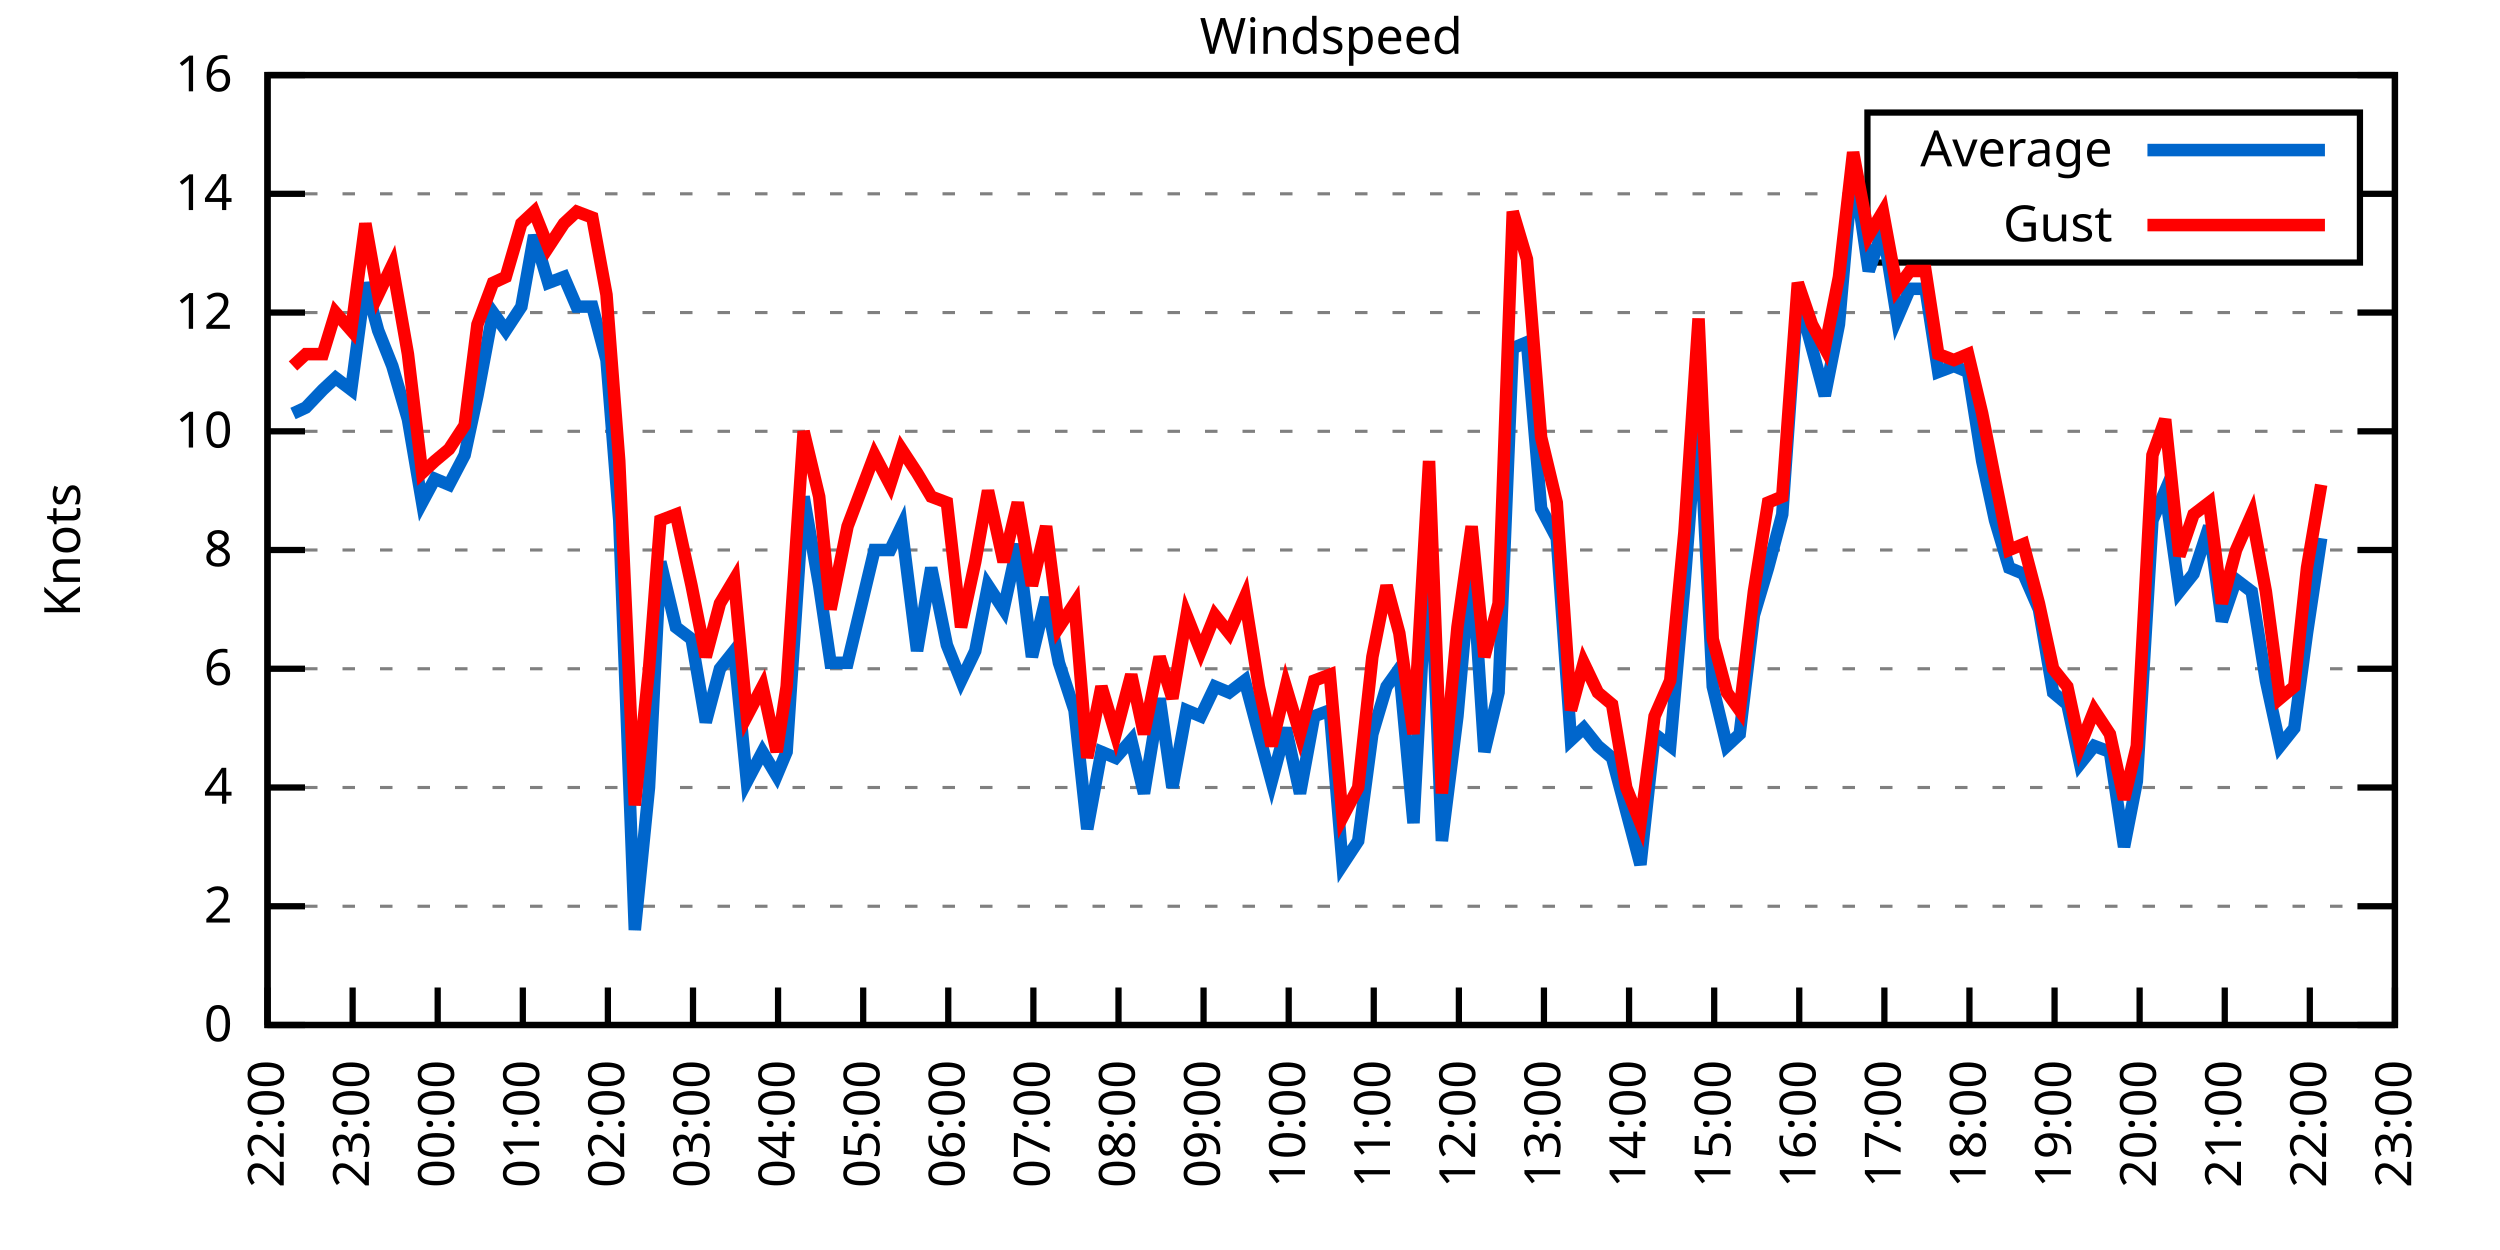
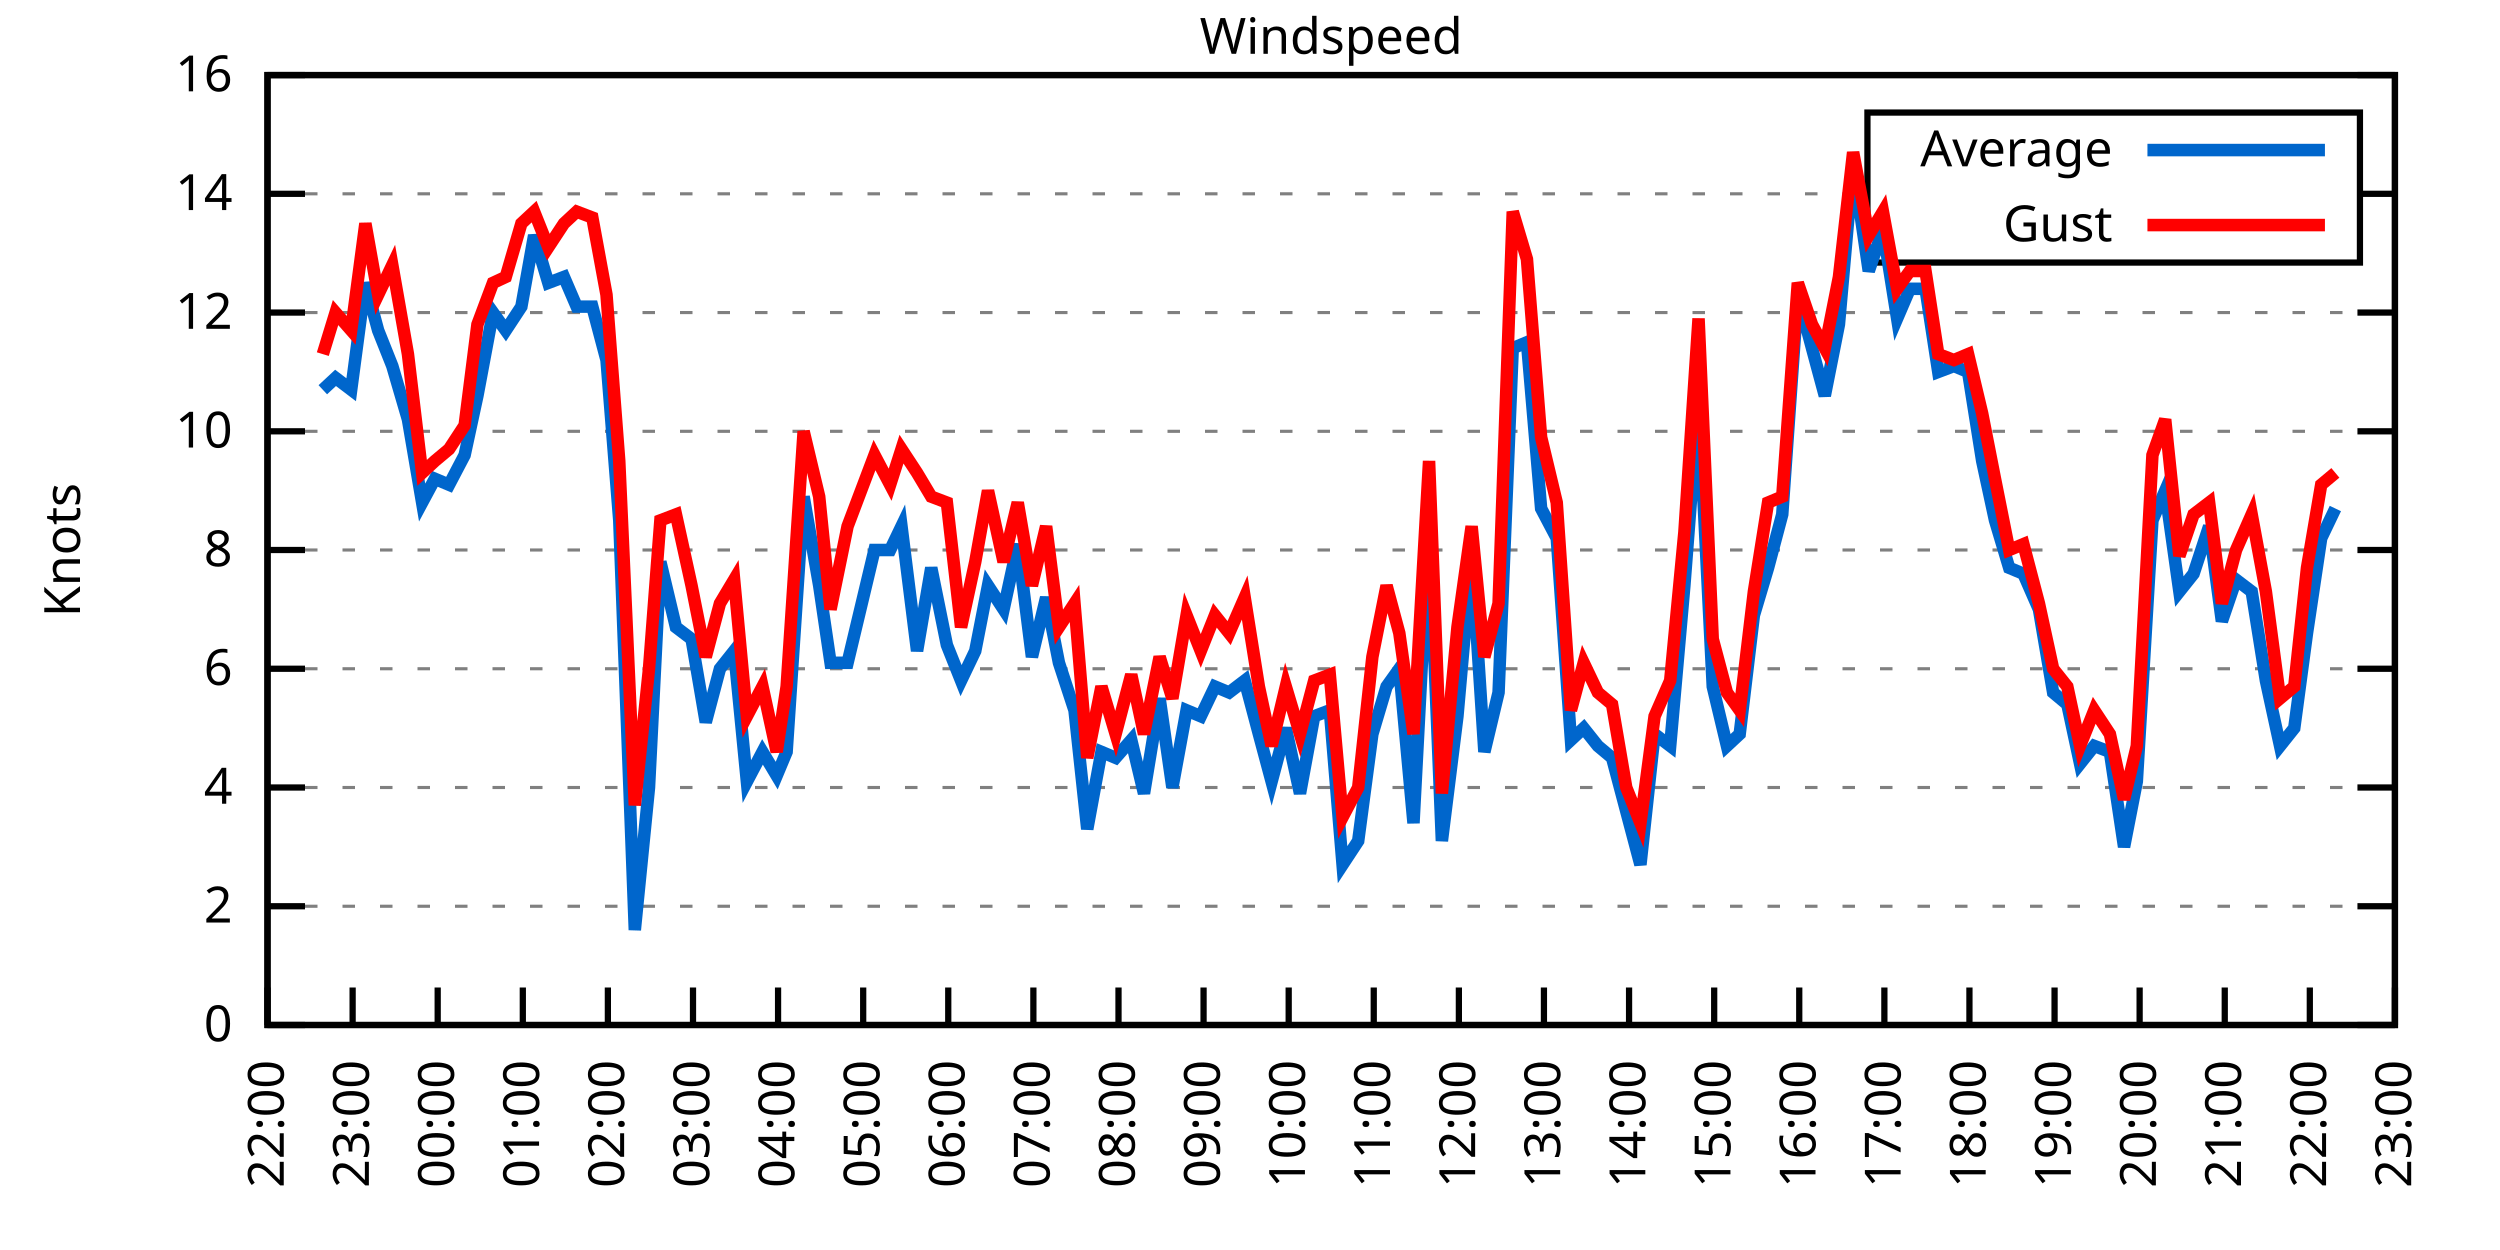
<svg xmlns="http://www.w3.org/2000/svg" xmlns:xlink="http://www.w3.org/1999/xlink" width="400" height="200" viewBox="0 0 400 200">
  <g id="gnuplot_canvas">
    <rect x="0" y="0" width="400" height="200" fill="none" />
    <defs>
      <circle id="gpDot" r="0.5" stroke-width="0.5" stroke="currentColor" />
      <path id="gpPt0" stroke-width="0.333" stroke="currentColor" d="M-1,0 h2 M0,-1 v2" />
      <path id="gpPt1" stroke-width="0.333" stroke="currentColor" d="M-1,-1 L1,1 M1,-1 L-1,1" />
      <path id="gpPt2" stroke-width="0.333" stroke="currentColor" d="M-1,0 L1,0 M0,-1 L0,1 M-1,-1 L1,1 M-1,1 L1,-1" />
      <rect id="gpPt3" stroke-width="0.333" stroke="currentColor" x="-1" y="-1" width="2" height="2" />
      <rect id="gpPt4" stroke-width="0.333" stroke="currentColor" fill="currentColor" x="-1" y="-1" width="2" height="2" />
      <circle id="gpPt5" stroke-width="0.333" stroke="currentColor" cx="0" cy="0" r="1" />
      <use xlink:href="#gpPt5" id="gpPt6" fill="currentColor" stroke="none" />
      <path id="gpPt7" stroke-width="0.333" stroke="currentColor" d="M0,-1.33 L-1.33,0.67 L1.33,0.67 z" />
      <use xlink:href="#gpPt7" id="gpPt8" fill="currentColor" stroke="none" />
      <use xlink:href="#gpPt7" id="gpPt9" stroke="currentColor" transform="rotate(180)" />
      <use xlink:href="#gpPt9" id="gpPt10" fill="currentColor" stroke="none" />
      <use xlink:href="#gpPt3" id="gpPt11" stroke="currentColor" transform="rotate(45)" />
      <use xlink:href="#gpPt11" id="gpPt12" fill="currentColor" stroke="none" />
      <path id="gpPt13" stroke-width="0.333" stroke="currentColor" d="M0,1.330 L1.265,0.411 L0.782,-1.067 L-0.782,-1.076 L-1.265,0.411 z" />
      <use xlink:href="#gpPt13" id="gpPt14" fill="currentColor" stroke="none" />
      <filter id="textbox" filterUnits="objectBoundingBox" x="0" y="0" height="1" width="1">
        <feFlood flood-color="white" flood-opacity="1" result="bgnd" />
        <feComposite in="SourceGraphic" in2="bgnd" operator="atop" />
      </filter>
      <filter id="greybox" filterUnits="objectBoundingBox" x="0" y="0" height="1" width="1">
        <feFlood flood-color="lightgrey" flood-opacity="1" result="grey" />
        <feComposite in="SourceGraphic" in2="grey" operator="atop" />
      </filter>
    </defs>
    <g fill="none" color="white" stroke="currentColor" stroke-width="1.00" stroke-linecap="butt" stroke-linejoin="miter">
</g>
    <g fill="none" color="black" stroke="currentColor" stroke-width="1.00" stroke-linecap="butt" stroke-linejoin="miter">
      <g stroke="none" shape-rendering="crispEdges">
        <polygon fill="rgb(255, 255, 255)" points="42.80,164.00 383.18,164.00 383.18,12.02 42.80,12.02 " />
      </g>
    </g>
    <g fill="none" color="black" stroke="currentColor" stroke-width="1.00" stroke-linecap="butt" stroke-linejoin="miter">
</g>
    <g fill="none" color="black" stroke="black" stroke-width="0.50" stroke-linecap="butt" stroke-linejoin="miter">
</g>
    <g fill="none" color="gray" stroke="currentColor" stroke-width="0.50" stroke-linecap="butt" stroke-linejoin="miter">
      <path stroke="gray" stroke-dasharray="2,4" class="gridline" d="M42.80,164.00 L383.19,164.00  " />
    </g>
    <g fill="none" color="gray" stroke="gray" stroke-width="1.00" stroke-linecap="butt" stroke-linejoin="miter">
</g>
    <g fill="none" color="black" stroke="currentColor" stroke-width="1.00" stroke-linecap="butt" stroke-linejoin="miter">
      <path stroke="black" d="M42.80,164.00 L48.80,164.00 M383.19,164.00 L377.19,164.00  " />
      <g transform="translate(37.20,166.60)" stroke="none" fill="black" font-family="Sans" font-size="8.00" text-anchor="end">
        <text>
          <tspan font-family="Sans"> 0</tspan>
        </text>
      </g>
    </g>
    <g fill="none" color="black" stroke="currentColor" stroke-width="1.00" stroke-linecap="butt" stroke-linejoin="miter">
</g>
    <g fill="none" color="black" stroke="black" stroke-width="0.50" stroke-linecap="butt" stroke-linejoin="miter">
</g>
    <g fill="none" color="gray" stroke="currentColor" stroke-width="0.50" stroke-linecap="butt" stroke-linejoin="miter">
      <path stroke="gray" stroke-dasharray="2,4" class="gridline" d="M42.80,145.00 L383.19,145.00  " />
    </g>
    <g fill="none" color="gray" stroke="gray" stroke-width="1.00" stroke-linecap="butt" stroke-linejoin="miter">
</g>
    <g fill="none" color="black" stroke="currentColor" stroke-width="1.00" stroke-linecap="butt" stroke-linejoin="miter">
      <path stroke="black" d="M42.80,145.00 L48.80,145.00 M383.19,145.00 L377.19,145.00  " />
      <g transform="translate(37.20,147.60)" stroke="none" fill="black" font-family="Sans" font-size="8.00" text-anchor="end">
        <text>
          <tspan font-family="Sans"> 2</tspan>
        </text>
      </g>
    </g>
    <g fill="none" color="black" stroke="currentColor" stroke-width="1.00" stroke-linecap="butt" stroke-linejoin="miter">
</g>
    <g fill="none" color="black" stroke="black" stroke-width="0.50" stroke-linecap="butt" stroke-linejoin="miter">
</g>
    <g fill="none" color="gray" stroke="currentColor" stroke-width="0.50" stroke-linecap="butt" stroke-linejoin="miter">
      <path stroke="gray" stroke-dasharray="2,4" class="gridline" d="M42.80,126.00 L383.19,126.00  " />
    </g>
    <g fill="none" color="gray" stroke="gray" stroke-width="1.00" stroke-linecap="butt" stroke-linejoin="miter">
</g>
    <g fill="none" color="black" stroke="currentColor" stroke-width="1.00" stroke-linecap="butt" stroke-linejoin="miter">
      <path stroke="black" d="M42.80,126.00 L48.80,126.00 M383.19,126.00 L377.19,126.00  " />
      <g transform="translate(37.20,128.60)" stroke="none" fill="black" font-family="Sans" font-size="8.00" text-anchor="end">
        <text>
          <tspan font-family="Sans"> 4</tspan>
        </text>
      </g>
    </g>
    <g fill="none" color="black" stroke="currentColor" stroke-width="1.00" stroke-linecap="butt" stroke-linejoin="miter">
</g>
    <g fill="none" color="black" stroke="black" stroke-width="0.50" stroke-linecap="butt" stroke-linejoin="miter">
</g>
    <g fill="none" color="gray" stroke="currentColor" stroke-width="0.50" stroke-linecap="butt" stroke-linejoin="miter">
      <path stroke="gray" stroke-dasharray="2,4" class="gridline" d="M42.80,107.00 L383.19,107.00  " />
    </g>
    <g fill="none" color="gray" stroke="gray" stroke-width="1.00" stroke-linecap="butt" stroke-linejoin="miter">
</g>
    <g fill="none" color="black" stroke="currentColor" stroke-width="1.00" stroke-linecap="butt" stroke-linejoin="miter">
      <path stroke="black" d="M42.80,107.00 L48.80,107.00 M383.19,107.00 L377.19,107.00  " />
      <g transform="translate(37.20,109.60)" stroke="none" fill="black" font-family="Sans" font-size="8.00" text-anchor="end">
        <text>
          <tspan font-family="Sans"> 6</tspan>
        </text>
      </g>
    </g>
    <g fill="none" color="black" stroke="currentColor" stroke-width="1.00" stroke-linecap="butt" stroke-linejoin="miter">
</g>
    <g fill="none" color="black" stroke="black" stroke-width="0.50" stroke-linecap="butt" stroke-linejoin="miter">
</g>
    <g fill="none" color="gray" stroke="currentColor" stroke-width="0.50" stroke-linecap="butt" stroke-linejoin="miter">
      <path stroke="gray" stroke-dasharray="2,4" class="gridline" d="M42.80,88.00 L383.19,88.00  " />
    </g>
    <g fill="none" color="gray" stroke="gray" stroke-width="1.00" stroke-linecap="butt" stroke-linejoin="miter">
</g>
    <g fill="none" color="black" stroke="currentColor" stroke-width="1.00" stroke-linecap="butt" stroke-linejoin="miter">
      <path stroke="black" d="M42.80,88.00 L48.80,88.00 M383.19,88.00 L377.19,88.00  " />
      <g transform="translate(37.20,90.60)" stroke="none" fill="black" font-family="Sans" font-size="8.00" text-anchor="end">
        <text>
          <tspan font-family="Sans"> 8</tspan>
        </text>
      </g>
    </g>
    <g fill="none" color="black" stroke="currentColor" stroke-width="1.00" stroke-linecap="butt" stroke-linejoin="miter">
</g>
    <g fill="none" color="black" stroke="black" stroke-width="0.50" stroke-linecap="butt" stroke-linejoin="miter">
</g>
    <g fill="none" color="gray" stroke="currentColor" stroke-width="0.50" stroke-linecap="butt" stroke-linejoin="miter">
      <path stroke="gray" stroke-dasharray="2,4" class="gridline" d="M42.80,69.01 L383.19,69.01  " />
    </g>
    <g fill="none" color="gray" stroke="gray" stroke-width="1.00" stroke-linecap="butt" stroke-linejoin="miter">
</g>
    <g fill="none" color="black" stroke="currentColor" stroke-width="1.00" stroke-linecap="butt" stroke-linejoin="miter">
      <path stroke="black" d="M42.80,69.01 L48.80,69.01 M383.19,69.01 L377.19,69.01  " />
      <g transform="translate(37.20,71.61)" stroke="none" fill="black" font-family="Sans" font-size="8.00" text-anchor="end">
        <text>
          <tspan font-family="Sans"> 10</tspan>
        </text>
      </g>
    </g>
    <g fill="none" color="black" stroke="currentColor" stroke-width="1.00" stroke-linecap="butt" stroke-linejoin="miter">
</g>
    <g fill="none" color="black" stroke="black" stroke-width="0.50" stroke-linecap="butt" stroke-linejoin="miter">
</g>
    <g fill="none" color="gray" stroke="currentColor" stroke-width="0.50" stroke-linecap="butt" stroke-linejoin="miter">
      <path stroke="gray" stroke-dasharray="2,4" class="gridline" d="M42.80,50.01 L383.19,50.01  " />
    </g>
    <g fill="none" color="gray" stroke="gray" stroke-width="1.00" stroke-linecap="butt" stroke-linejoin="miter">
</g>
    <g fill="none" color="black" stroke="currentColor" stroke-width="1.00" stroke-linecap="butt" stroke-linejoin="miter">
      <path stroke="black" d="M42.80,50.01 L48.80,50.01 M383.19,50.01 L377.19,50.01  " />
      <g transform="translate(37.20,52.61)" stroke="none" fill="black" font-family="Sans" font-size="8.00" text-anchor="end">
        <text>
          <tspan font-family="Sans"> 12</tspan>
        </text>
      </g>
    </g>
    <g fill="none" color="black" stroke="currentColor" stroke-width="1.00" stroke-linecap="butt" stroke-linejoin="miter">
</g>
    <g fill="none" color="black" stroke="black" stroke-width="0.50" stroke-linecap="butt" stroke-linejoin="miter">
</g>
    <g fill="none" color="gray" stroke="currentColor" stroke-width="0.50" stroke-linecap="butt" stroke-linejoin="miter">
      <path stroke="gray" stroke-dasharray="2,4" class="gridline" d="M42.80,31.01 L298.79,31.01 M377.59,31.01 L383.19,31.01  " />
    </g>
    <g fill="none" color="gray" stroke="gray" stroke-width="1.00" stroke-linecap="butt" stroke-linejoin="miter">
</g>
    <g fill="none" color="black" stroke="currentColor" stroke-width="1.00" stroke-linecap="butt" stroke-linejoin="miter">
      <path stroke="black" d="M42.80,31.01 L48.80,31.01 M383.19,31.01 L377.19,31.01  " />
      <g transform="translate(37.20,33.61)" stroke="none" fill="black" font-family="Sans" font-size="8.00" text-anchor="end">
        <text>
          <tspan font-family="Sans"> 14</tspan>
        </text>
      </g>
    </g>
    <g fill="none" color="black" stroke="currentColor" stroke-width="1.00" stroke-linecap="butt" stroke-linejoin="miter">
</g>
    <g fill="none" color="black" stroke="black" stroke-width="0.50" stroke-linecap="butt" stroke-linejoin="miter">
</g>
    <g fill="none" color="gray" stroke="currentColor" stroke-width="0.50" stroke-linecap="butt" stroke-linejoin="miter">
      <path stroke="gray" stroke-dasharray="2,4" class="gridline" d="M42.80,12.01 L383.19,12.01  " />
    </g>
    <g fill="none" color="gray" stroke="gray" stroke-width="1.00" stroke-linecap="butt" stroke-linejoin="miter">
</g>
    <g fill="none" color="black" stroke="currentColor" stroke-width="1.00" stroke-linecap="butt" stroke-linejoin="miter">
      <path stroke="black" d="M42.80,12.01 L48.80,12.01 M383.19,12.01 L377.19,12.01  " />
      <g transform="translate(37.20,14.61)" stroke="none" fill="black" font-family="Sans" font-size="8.00" text-anchor="end">
        <text>
          <tspan font-family="Sans"> 16</tspan>
        </text>
      </g>
    </g>
    <g fill="none" color="black" stroke="currentColor" stroke-width="1.00" stroke-linecap="butt" stroke-linejoin="miter">
      <path stroke="black" d="M42.80,164.00 L42.80,158.00  " />
      <g transform="translate(45.40,169.60) rotate(270.00)" stroke="none" fill="black" font-family="Sans" font-size="8.00" text-anchor="end">
        <text>
          <tspan font-family="Sans">22:00</tspan>
        </text>
      </g>
    </g>
    <g fill="none" color="black" stroke="currentColor" stroke-width="1.00" stroke-linecap="butt" stroke-linejoin="miter">
      <path stroke="black" d="M56.42,164.00 L56.42,158.00  " />
      <g transform="translate(59.02,169.60) rotate(270.00)" stroke="none" fill="black" font-family="Sans" font-size="8.00" text-anchor="end">
        <text>
          <tspan font-family="Sans">23:00</tspan>
        </text>
      </g>
    </g>
    <g fill="none" color="black" stroke="currentColor" stroke-width="1.00" stroke-linecap="butt" stroke-linejoin="miter">
      <path stroke="black" d="M70.03,164.00 L70.03,158.00  " />
      <g transform="translate(72.63,169.60) rotate(270.00)" stroke="none" fill="black" font-family="Sans" font-size="8.00" text-anchor="end">
        <text>
          <tspan font-family="Sans">00:00</tspan>
        </text>
      </g>
    </g>
    <g fill="none" color="black" stroke="currentColor" stroke-width="1.00" stroke-linecap="butt" stroke-linejoin="miter">
      <path stroke="black" d="M83.65,164.00 L83.65,158.00  " />
      <g transform="translate(86.25,169.60) rotate(270.00)" stroke="none" fill="black" font-family="Sans" font-size="8.00" text-anchor="end">
        <text>
          <tspan font-family="Sans">01:00</tspan>
        </text>
      </g>
    </g>
    <g fill="none" color="black" stroke="currentColor" stroke-width="1.00" stroke-linecap="butt" stroke-linejoin="miter">
      <path stroke="black" d="M97.26,164.00 L97.26,158.00  " />
      <g transform="translate(99.86,169.60) rotate(270.00)" stroke="none" fill="black" font-family="Sans" font-size="8.00" text-anchor="end">
        <text>
          <tspan font-family="Sans">02:00</tspan>
        </text>
      </g>
    </g>
    <g fill="none" color="black" stroke="currentColor" stroke-width="1.00" stroke-linecap="butt" stroke-linejoin="miter">
      <path stroke="black" d="M110.88,164.00 L110.88,158.00  " />
      <g transform="translate(113.48,169.60) rotate(270.00)" stroke="none" fill="black" font-family="Sans" font-size="8.00" text-anchor="end">
        <text>
          <tspan font-family="Sans">03:00</tspan>
        </text>
      </g>
    </g>
    <g fill="none" color="black" stroke="currentColor" stroke-width="1.00" stroke-linecap="butt" stroke-linejoin="miter">
      <path stroke="black" d="M124.49,164.00 L124.49,158.00  " />
      <g transform="translate(127.09,169.60) rotate(270.00)" stroke="none" fill="black" font-family="Sans" font-size="8.00" text-anchor="end">
        <text>
          <tspan font-family="Sans">04:00</tspan>
        </text>
      </g>
    </g>
    <g fill="none" color="black" stroke="currentColor" stroke-width="1.00" stroke-linecap="butt" stroke-linejoin="miter">
      <path stroke="black" d="M138.11,164.00 L138.11,158.00  " />
      <g transform="translate(140.71,169.60) rotate(270.00)" stroke="none" fill="black" font-family="Sans" font-size="8.00" text-anchor="end">
        <text>
          <tspan font-family="Sans">05:00</tspan>
        </text>
      </g>
    </g>
    <g fill="none" color="black" stroke="currentColor" stroke-width="1.00" stroke-linecap="butt" stroke-linejoin="miter">
      <path stroke="black" d="M151.72,164.00 L151.72,158.00  " />
      <g transform="translate(154.32,169.60) rotate(270.00)" stroke="none" fill="black" font-family="Sans" font-size="8.00" text-anchor="end">
        <text>
          <tspan font-family="Sans">06:00</tspan>
        </text>
      </g>
    </g>
    <g fill="none" color="black" stroke="currentColor" stroke-width="1.00" stroke-linecap="butt" stroke-linejoin="miter">
      <path stroke="black" d="M165.34,164.00 L165.34,158.00  " />
      <g transform="translate(167.94,169.60) rotate(270.00)" stroke="none" fill="black" font-family="Sans" font-size="8.00" text-anchor="end">
        <text>
          <tspan font-family="Sans">07:00</tspan>
        </text>
      </g>
    </g>
    <g fill="none" color="black" stroke="currentColor" stroke-width="1.00" stroke-linecap="butt" stroke-linejoin="miter">
      <path stroke="black" d="M178.96,164.00 L178.96,158.00  " />
      <g transform="translate(181.56,169.60) rotate(270.00)" stroke="none" fill="black" font-family="Sans" font-size="8.00" text-anchor="end">
        <text>
          <tspan font-family="Sans">08:00</tspan>
        </text>
      </g>
    </g>
    <g fill="none" color="black" stroke="currentColor" stroke-width="1.00" stroke-linecap="butt" stroke-linejoin="miter">
      <path stroke="black" d="M192.57,164.00 L192.57,158.00  " />
      <g transform="translate(195.17,169.60) rotate(270.00)" stroke="none" fill="black" font-family="Sans" font-size="8.00" text-anchor="end">
        <text>
          <tspan font-family="Sans">09:00</tspan>
        </text>
      </g>
    </g>
    <g fill="none" color="black" stroke="currentColor" stroke-width="1.00" stroke-linecap="butt" stroke-linejoin="miter">
      <path stroke="black" d="M206.19,164.00 L206.19,158.00  " />
      <g transform="translate(208.79,169.60) rotate(270.00)" stroke="none" fill="black" font-family="Sans" font-size="8.00" text-anchor="end">
        <text>
          <tspan font-family="Sans">10:00</tspan>
        </text>
      </g>
    </g>
    <g fill="none" color="black" stroke="currentColor" stroke-width="1.00" stroke-linecap="butt" stroke-linejoin="miter">
      <path stroke="black" d="M219.80,164.00 L219.80,158.00  " />
      <g transform="translate(222.40,169.60) rotate(270.00)" stroke="none" fill="black" font-family="Sans" font-size="8.00" text-anchor="end">
        <text>
          <tspan font-family="Sans">11:00</tspan>
        </text>
      </g>
    </g>
    <g fill="none" color="black" stroke="currentColor" stroke-width="1.00" stroke-linecap="butt" stroke-linejoin="miter">
      <path stroke="black" d="M233.42,164.00 L233.42,158.00  " />
      <g transform="translate(236.02,169.60) rotate(270.00)" stroke="none" fill="black" font-family="Sans" font-size="8.00" text-anchor="end">
        <text>
          <tspan font-family="Sans">12:00</tspan>
        </text>
      </g>
    </g>
    <g fill="none" color="black" stroke="currentColor" stroke-width="1.00" stroke-linecap="butt" stroke-linejoin="miter">
      <path stroke="black" d="M247.03,164.00 L247.03,158.00  " />
      <g transform="translate(249.63,169.60) rotate(270.00)" stroke="none" fill="black" font-family="Sans" font-size="8.00" text-anchor="end">
        <text>
          <tspan font-family="Sans">13:00</tspan>
        </text>
      </g>
    </g>
    <g fill="none" color="black" stroke="currentColor" stroke-width="1.00" stroke-linecap="butt" stroke-linejoin="miter">
      <path stroke="black" d="M260.65,164.00 L260.65,158.00  " />
      <g transform="translate(263.25,169.60) rotate(270.00)" stroke="none" fill="black" font-family="Sans" font-size="8.00" text-anchor="end">
        <text>
          <tspan font-family="Sans">14:00</tspan>
        </text>
      </g>
    </g>
    <g fill="none" color="black" stroke="currentColor" stroke-width="1.00" stroke-linecap="butt" stroke-linejoin="miter">
      <path stroke="black" d="M274.27,164.00 L274.27,158.00  " />
      <g transform="translate(276.87,169.60) rotate(270.00)" stroke="none" fill="black" font-family="Sans" font-size="8.00" text-anchor="end">
        <text>
          <tspan font-family="Sans">15:00</tspan>
        </text>
      </g>
    </g>
    <g fill="none" color="black" stroke="currentColor" stroke-width="1.00" stroke-linecap="butt" stroke-linejoin="miter">
      <path stroke="black" d="M287.88,164.00 L287.88,158.00  " />
      <g transform="translate(290.48,169.60) rotate(270.00)" stroke="none" fill="black" font-family="Sans" font-size="8.00" text-anchor="end">
        <text>
          <tspan font-family="Sans">16:00</tspan>
        </text>
      </g>
    </g>
    <g fill="none" color="black" stroke="currentColor" stroke-width="1.00" stroke-linecap="butt" stroke-linejoin="miter">
      <path stroke="black" d="M301.50,164.00 L301.50,158.00  " />
      <g transform="translate(304.10,169.60) rotate(270.00)" stroke="none" fill="black" font-family="Sans" font-size="8.00" text-anchor="end">
        <text>
          <tspan font-family="Sans">17:00</tspan>
        </text>
      </g>
    </g>
    <g fill="none" color="black" stroke="currentColor" stroke-width="1.00" stroke-linecap="butt" stroke-linejoin="miter">
      <path stroke="black" d="M315.11,164.00 L315.11,158.00  " />
      <g transform="translate(317.71,169.60) rotate(270.00)" stroke="none" fill="black" font-family="Sans" font-size="8.00" text-anchor="end">
        <text>
          <tspan font-family="Sans">18:00</tspan>
        </text>
      </g>
    </g>
    <g fill="none" color="black" stroke="currentColor" stroke-width="1.00" stroke-linecap="butt" stroke-linejoin="miter">
      <path stroke="black" d="M328.73,164.00 L328.73,158.00  " />
      <g transform="translate(331.33,169.60) rotate(270.00)" stroke="none" fill="black" font-family="Sans" font-size="8.00" text-anchor="end">
        <text>
          <tspan font-family="Sans">19:00</tspan>
        </text>
      </g>
    </g>
    <g fill="none" color="black" stroke="currentColor" stroke-width="1.00" stroke-linecap="butt" stroke-linejoin="miter">
      <path stroke="black" d="M342.34,164.00 L342.34,158.00  " />
      <g transform="translate(344.94,169.60) rotate(270.00)" stroke="none" fill="black" font-family="Sans" font-size="8.00" text-anchor="end">
        <text>
          <tspan font-family="Sans">20:00</tspan>
        </text>
      </g>
    </g>
    <g fill="none" color="black" stroke="currentColor" stroke-width="1.00" stroke-linecap="butt" stroke-linejoin="miter">
      <path stroke="black" d="M355.96,164.00 L355.96,158.00  " />
      <g transform="translate(358.56,169.60) rotate(270.00)" stroke="none" fill="black" font-family="Sans" font-size="8.00" text-anchor="end">
        <text>
          <tspan font-family="Sans">21:00</tspan>
        </text>
      </g>
    </g>
    <g fill="none" color="black" stroke="currentColor" stroke-width="1.00" stroke-linecap="butt" stroke-linejoin="miter">
      <path stroke="black" d="M369.57,164.00 L369.57,158.00  " />
      <g transform="translate(372.17,169.60) rotate(270.00)" stroke="none" fill="black" font-family="Sans" font-size="8.00" text-anchor="end">
        <text>
          <tspan font-family="Sans">22:00</tspan>
        </text>
      </g>
    </g>
    <g fill="none" color="black" stroke="currentColor" stroke-width="1.00" stroke-linecap="butt" stroke-linejoin="miter">
      <path stroke="black" d="M383.19,164.00 L383.19,158.00  " />
      <g transform="translate(385.79,169.60) rotate(270.00)" stroke="none" fill="black" font-family="Sans" font-size="8.00" text-anchor="end">
        <text>
          <tspan font-family="Sans">23:00</tspan>
        </text>
      </g>
    </g>
    <g fill="none" color="black" stroke="currentColor" stroke-width="1.00" stroke-linecap="butt" stroke-linejoin="miter">
</g>
    <g fill="none" color="black" stroke="currentColor" stroke-width="1.00" stroke-linecap="butt" stroke-linejoin="miter">
      <path stroke="black" d="M42.80,12.01 L42.80,164.00 L383.19,164.00 L383.19,12.01 L42.80,12.01 Z  " />
    </g>
    <g fill="none" color="black" stroke="currentColor" stroke-width="1.00" stroke-linecap="butt" stroke-linejoin="miter">
</g>
    <g fill="none" color="black" stroke="currentColor" stroke-width="1.00" stroke-linecap="butt" stroke-linejoin="miter">
      <path stroke="black" d="M298.79,42.01 L298.79,18.01 L377.59,18.01 L377.59,42.01 L298.79,42.01 Z  " />
    </g>
    <g id="Windspeed_plot_1">
      <g fill="none" color="white" stroke="black" stroke-width="2.00" stroke-linecap="butt" stroke-linejoin="miter">
</g>
      <g fill="none" color="black" stroke="currentColor" stroke-width="2.00" stroke-linecap="butt" stroke-linejoin="miter">
        <g transform="translate(337.99,26.61)" stroke="none" fill="black" font-family="Sans" font-size="8.00" text-anchor="end">
          <text>
            <tspan font-family="Sans">Average</tspan>
          </text>
        </g>
      </g>
      <g fill="none" color="black" stroke="currentColor" stroke-width="2.00" stroke-linecap="butt" stroke-linejoin="miter">
-         <path stroke="rgb(  0, 102, 204)" d="M343.59,24.01 L371.99,24.01 M46.88,66.16 L48.93,65.21 L51.65,62.36 L53.69,60.46 L56.19,62.36 L58.46,45.26   L60.50,52.86 L62.77,58.56 L65.27,67.11 L67.54,80.41 L69.58,76.61 L71.85,77.56 L74.34,72.81 L76.39,63.31   L78.88,50.01 L80.92,52.86 L83.42,49.06 L85.46,37.66 L87.73,45.26 L90.23,44.31 L92.27,49.06 L94.77,49.06   L97.04,57.61 L99.08,83.26 L101.57,148.80 L103.84,126.00 L105.66,89.90 L108.15,100.35 L110.65,102.25 L112.92,115.55   L115.19,107.00 L117.46,104.15 L119.50,125.05 L122.00,120.30 L124.27,124.10 L125.86,120.30 L128.58,79.46 L131.07,93.70   L132.89,106.05 L135.61,106.05 L139.92,88.00 L142.42,88.00 L144.24,84.21 L146.73,104.15 L149.00,90.85 L151.50,103.20   L153.77,108.90 L156.04,104.15 L158.08,93.70 L160.57,97.50 L162.84,87.06 L165.11,105.10 L167.38,95.60 L169.43,106.05   L171.92,113.65 L173.96,132.65 L176.23,120.30 L178.50,121.25 L181.00,118.40 L183.04,126.95 L185.54,111.75 L187.58,126.00   L189.85,113.65 L192.12,114.60 L194.39,109.85 L196.66,110.80 L199.15,108.90 L201.42,117.45 L203.46,125.05 L205.73,116.50   L208.00,126.95 L210.27,114.60 L212.77,113.65 L214.81,138.35 L217.31,134.55 L219.58,117.45 L221.85,109.85 L223.89,107.00   L226.16,131.70 L228.65,84.21 L230.70,134.55 L233.19,114.60 L235.46,88.95 L237.50,120.30 L239.77,110.80 L242.04,55.71   L244.31,54.76 L246.58,81.36 L249.08,86.11 L251.35,118.40 L253.39,116.50 L255.66,119.35 L257.93,121.25 L260.20,129.80   L262.47,138.35 L264.73,117.45 L267.23,119.35 L269.50,93.70 L271.77,64.26 L274.04,109.85 L276.31,119.35 L278.35,117.45   L280.62,98.45 L282.89,90.85 L285.16,82.31 L287.65,47.16 L289.92,55.71 L291.97,63.31 L294.23,51.91 L296.50,26.26   L299.00,43.36 L301.27,36.71 L303.54,50.96 L305.58,46.21 L308.08,46.21 L310.12,59.51 L312.62,58.56 L314.89,59.51   L317.15,73.76 L319.20,83.26 L321.47,90.85 L323.74,91.80 L326.23,97.50 L328.50,110.80 L330.77,112.70 L332.81,122.20   L335.08,119.35 L337.58,120.30 L339.85,135.50 L341.89,125.05 L344.39,83.26 L346.43,78.51 L348.70,94.65 L350.97,91.80   L353.46,84.21 L355.50,99.40 L357.77,92.75 L360.27,94.65 L362.54,108.90 L364.81,119.35 L367.08,116.50 L369.12,101.30   L371.39,86.11  " />
+         <path stroke="rgb(  0, 102, 204)" d="M343.59,24.01 L371.99,24.01 M51.65,62.36 L53.69,60.46 L56.19,62.36 L58.46,45.26 L60.50,52.86 L62.77,58.56   L65.27,67.11 L67.54,80.41 L69.58,76.61 L71.85,77.56 L74.34,72.81 L76.39,63.31 L78.88,50.01 L80.92,52.86   L83.42,49.06 L85.46,37.66 L87.73,45.26 L90.23,44.31 L92.27,49.06 L94.77,49.06 L97.04,57.61 L99.08,83.26   L101.57,148.80 L103.84,126.00 L105.66,89.90 L108.15,100.35 L110.65,102.25 L112.92,115.55 L115.19,107.00 L117.46,104.15   L119.50,125.05 L122.00,120.30 L124.27,124.10 L125.86,120.30 L128.58,79.46 L131.07,93.70 L132.89,106.05 L135.61,106.05   L139.92,88.00 L142.42,88.00 L144.24,84.21 L146.73,104.15 L149.00,90.85 L151.50,103.20 L153.77,108.90 L156.04,104.15   L158.08,93.70 L160.57,97.50 L162.84,87.06 L165.11,105.10 L167.38,95.60 L169.43,106.05 L171.92,113.65 L173.96,132.65   L176.23,120.30 L178.50,121.25 L181.00,118.40 L183.04,126.95 L185.54,111.75 L187.58,126.00 L189.85,113.65 L192.12,114.60   L194.39,109.85 L196.66,110.80 L199.15,108.90 L201.42,117.45 L203.46,125.05 L205.73,116.50 L208.00,126.95 L210.27,114.60   L212.77,113.65 L214.81,138.35 L217.31,134.55 L219.58,117.45 L221.85,109.85 L223.89,107.00 L226.16,131.70 L228.65,84.21   L230.70,134.55 L233.19,114.60 L235.46,88.95 L237.50,120.30 L239.77,110.80 L242.04,55.71 L244.31,54.76 L246.58,81.36   L249.08,86.11 L251.35,118.40 L253.39,116.50 L255.66,119.35 L257.93,121.25 L260.20,129.80 L262.47,138.35 L264.73,117.45   L267.23,119.35 L269.50,93.70 L271.77,64.26 L274.04,109.85 L276.31,119.35 L278.35,117.45 L280.62,98.45 L282.89,90.85   L285.16,82.31 L287.65,47.16 L289.92,55.71 L291.97,63.31 L294.23,51.91 L296.50,26.26 L299.00,43.36 L301.27,36.71   L303.54,50.96 L305.58,46.21 L308.08,46.21 L310.12,59.51 L312.62,58.56 L314.89,59.51 L317.15,73.76 L319.20,83.26   L321.47,90.85 L323.74,91.80 L326.23,97.50 L328.50,110.80 L330.77,112.70 L332.81,122.20 L335.08,119.35 L337.58,120.30   L339.85,135.50 L341.89,125.05 L344.39,83.26 L346.43,78.51 L348.70,94.65 L350.97,91.80 L353.46,84.21 L355.50,99.40   L357.77,92.75 L360.27,94.65 L362.54,108.90 L364.81,119.35 L367.08,116.50 L369.12,101.30 L371.39,86.11 L373.66,81.36    " />
      </g>
    </g>
    <g id="Windspeed_plot_2">
      <g fill="none" color="black" stroke="currentColor" stroke-width="2.00" stroke-linecap="butt" stroke-linejoin="miter">
        <g transform="translate(337.99,38.61)" stroke="none" fill="black" font-family="Sans" font-size="8.00" text-anchor="end">
          <text>
            <tspan font-family="Sans">Gust</tspan>
          </text>
        </g>
      </g>
      <g fill="none" color="black" stroke="currentColor" stroke-width="2.00" stroke-linecap="butt" stroke-linejoin="miter">
-         <path stroke="rgb(255,   0,   0)" d="M343.59,36.01 L371.99,36.01 M46.88,58.56 L48.93,56.66 L51.65,56.66 L53.69,50.01 L56.19,52.86 L58.46,35.76   L60.50,47.16 L62.77,42.41 L65.27,56.66 L67.54,75.66 L69.58,73.76 L71.85,71.86 L74.34,68.06 L76.39,51.91   L78.88,45.26 L80.92,44.31 L83.42,35.76 L85.46,33.86 L87.73,39.56 L90.23,35.76 L92.27,33.86 L94.77,34.81   L97.04,47.16 L99.08,73.76 L101.57,128.85 L103.84,107.00 L105.66,83.26 L108.15,82.31 L110.65,93.70 L112.92,105.10   L115.19,96.55 L117.46,92.75 L119.50,114.60 L122.00,109.85 L124.27,120.30 L125.86,109.85 L128.58,69.01 L131.07,79.46   L132.89,97.50 L135.61,84.21 L139.92,72.81 L142.42,77.56 L144.24,71.86 L146.73,75.66 L149.00,79.46 L151.50,80.41   L153.77,100.35 L156.04,89.90 L158.08,78.51 L160.57,89.90 L162.84,80.41 L165.11,93.70 L167.38,84.21 L169.43,100.35   L171.92,96.55 L173.96,121.25 L176.23,109.85 L178.50,117.45 L181.00,107.95 L183.04,117.45 L185.54,105.10 L187.58,111.75   L189.85,98.45 L192.12,104.15 L194.39,98.45 L196.66,101.30 L199.15,95.60 L201.42,109.85 L203.46,119.35 L205.73,109.85   L208.00,117.45 L210.27,108.90 L212.77,107.95 L214.81,130.75 L217.31,126.00 L219.58,105.10 L221.85,93.70 L223.89,101.30   L226.16,117.45 L228.65,73.76 L230.70,126.95 L233.19,100.35 L235.46,84.21 L237.50,105.10 L239.77,96.55 L242.04,33.86   L244.31,41.46 L246.58,69.96 L249.08,80.41 L251.35,113.65 L253.39,106.05 L255.66,110.80 L257.93,112.70 L260.20,126.00   L262.47,131.70 L264.73,114.60 L267.23,108.90 L269.50,85.16 L271.77,50.96 L274.04,102.25 L276.31,110.80 L278.35,113.65   L280.62,94.65 L282.89,80.41 L285.16,79.46 L287.65,45.26 L289.92,51.91 L291.97,55.71 L294.23,44.31 L296.50,24.36   L299.00,37.66 L301.27,33.86 L303.54,46.21 L305.58,43.36 L308.08,43.36 L310.12,56.66 L312.62,57.61 L314.89,56.66   L317.15,66.16 L319.20,76.61 L321.47,88.00 L323.74,87.06 L326.23,96.55 L328.50,107.00 L330.77,109.85 L332.81,119.35   L335.08,113.65 L337.58,117.45 L339.85,127.90 L341.89,119.35 L344.39,72.81 L346.43,67.11 L348.70,88.95 L350.97,82.31   L353.46,80.41 L355.50,96.55 L357.77,88.00 L360.27,82.31 L362.54,94.65 L364.81,111.75 L367.08,109.85 L369.12,90.85   L371.39,77.56  " />
+         <path stroke="rgb(255,   0,   0)" d="M343.59,36.01 L371.99,36.01 M51.65,56.66 L53.69,50.01 L56.19,52.86 L58.46,35.76 L60.50,47.16 L62.77,42.41   L65.27,56.66 L67.54,75.66 L69.58,73.76 L71.85,71.86 L74.34,68.06 L76.39,51.91 L78.88,45.26 L80.92,44.31   L83.42,35.76 L85.46,33.86 L87.73,39.56 L90.23,35.76 L92.27,33.86 L94.77,34.81 L97.04,47.16 L99.08,73.76   L101.57,128.85 L103.84,107.00 L105.66,83.26 L108.15,82.31 L110.65,93.70 L112.92,105.10 L115.19,96.55 L117.46,92.75   L119.50,114.60 L122.00,109.85 L124.27,120.30 L125.86,109.85 L128.58,69.01 L131.07,79.46 L132.89,97.50 L135.61,84.21   L139.92,72.81 L142.42,77.56 L144.24,71.86 L146.73,75.66 L149.00,79.46 L151.50,80.41 L153.77,100.35 L156.04,89.90   L158.08,78.51 L160.57,89.90 L162.84,80.41 L165.11,93.70 L167.38,84.21 L169.43,100.35 L171.92,96.55 L173.96,121.25   L176.23,109.85 L178.50,117.45 L181.00,107.95 L183.04,117.45 L185.54,105.10 L187.58,111.75 L189.85,98.45 L192.12,104.15   L194.39,98.45 L196.66,101.30 L199.15,95.60 L201.42,109.85 L203.46,119.35 L205.73,109.85 L208.00,117.45 L210.27,108.90   L212.77,107.95 L214.81,130.75 L217.31,126.00 L219.58,105.10 L221.85,93.70 L223.89,101.30 L226.16,117.45 L228.65,73.76   L230.70,126.95 L233.19,100.35 L235.46,84.21 L237.50,105.10 L239.77,96.55 L242.04,33.86 L244.31,41.46 L246.58,69.96   L249.08,80.41 L251.35,113.65 L253.39,106.05 L255.66,110.80 L257.93,112.70 L260.20,126.00 L262.47,131.70 L264.73,114.60   L267.23,108.90 L269.50,85.16 L271.77,50.96 L274.04,102.25 L276.31,110.80 L278.35,113.65 L280.62,94.65 L282.89,80.41   L285.16,79.46 L287.65,45.26 L289.92,51.91 L291.97,55.71 L294.23,44.31 L296.50,24.36 L299.00,37.66 L301.27,33.86   L303.54,46.21 L305.58,43.36 L308.08,43.36 L310.12,56.66 L312.62,57.61 L314.89,56.66 L317.15,66.16 L319.20,76.61   L321.47,88.00 L323.74,87.06 L326.23,96.55 L328.50,107.00 L330.77,109.85 L332.81,119.35 L335.08,113.65 L337.58,117.45   L339.85,127.90 L341.89,119.35 L344.39,72.81 L346.43,67.11 L348.70,88.95 L350.97,82.31 L353.46,80.41 L355.50,96.55   L357.77,88.00 L360.27,82.31 L362.54,94.65 L364.81,111.75 L367.08,109.85 L369.12,90.85 L371.39,77.56 L373.66,75.66    " />
      </g>
    </g>
    <g fill="none" color="black" stroke="currentColor" stroke-width="2.00" stroke-linecap="butt" stroke-linejoin="miter">
</g>
    <g fill="none" color="black" stroke="black" stroke-width="1.00" stroke-linecap="butt" stroke-linejoin="miter">
</g>
    <g fill="none" color="black" stroke="currentColor" stroke-width="1.00" stroke-linecap="butt" stroke-linejoin="miter">
      <path stroke="black" d="M42.80,12.01 L42.80,164.00 L383.19,164.00 L383.19,12.01 L42.80,12.01 Z  " />
      <g transform="translate(12.80,88.01) rotate(270.00)" stroke="none" fill="black" font-family="Sans" font-size="8.00" text-anchor="middle">
        <text>
          <tspan font-family="Sans">Knots</tspan>
        </text>
      </g>
    </g>
    <g fill="none" color="black" stroke="currentColor" stroke-width="1.00" stroke-linecap="butt" stroke-linejoin="miter">
</g>
    <g fill="none" color="black" stroke="currentColor" stroke-width="1.00" stroke-linecap="butt" stroke-linejoin="miter">
      <g transform="translate(212.99,8.61)" stroke="none" fill="black" font-family="Sans" font-size="8.00" text-anchor="middle">
        <text>
          <tspan font-family="Sans">Windspeed</tspan>
        </text>
      </g>
    </g>
    <g fill="none" color="black" stroke="currentColor" stroke-width="1.00" stroke-linecap="butt" stroke-linejoin="miter">
</g>
  </g>
</svg>
